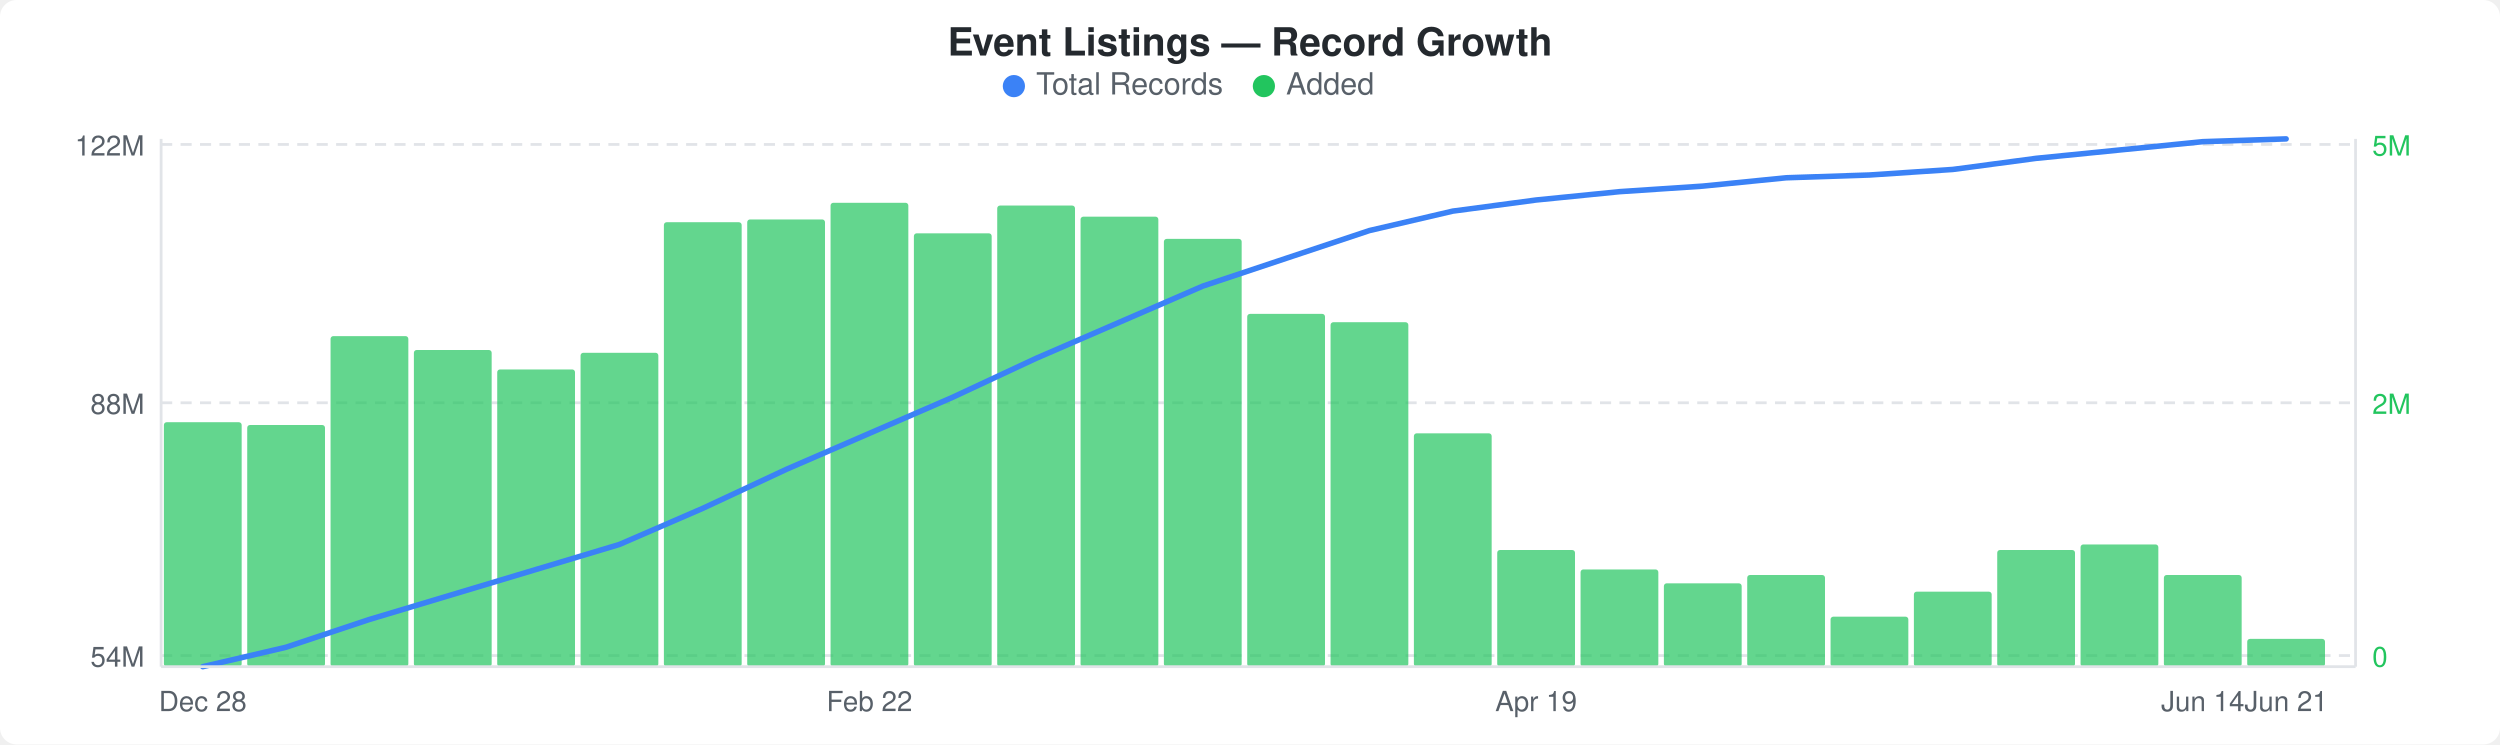
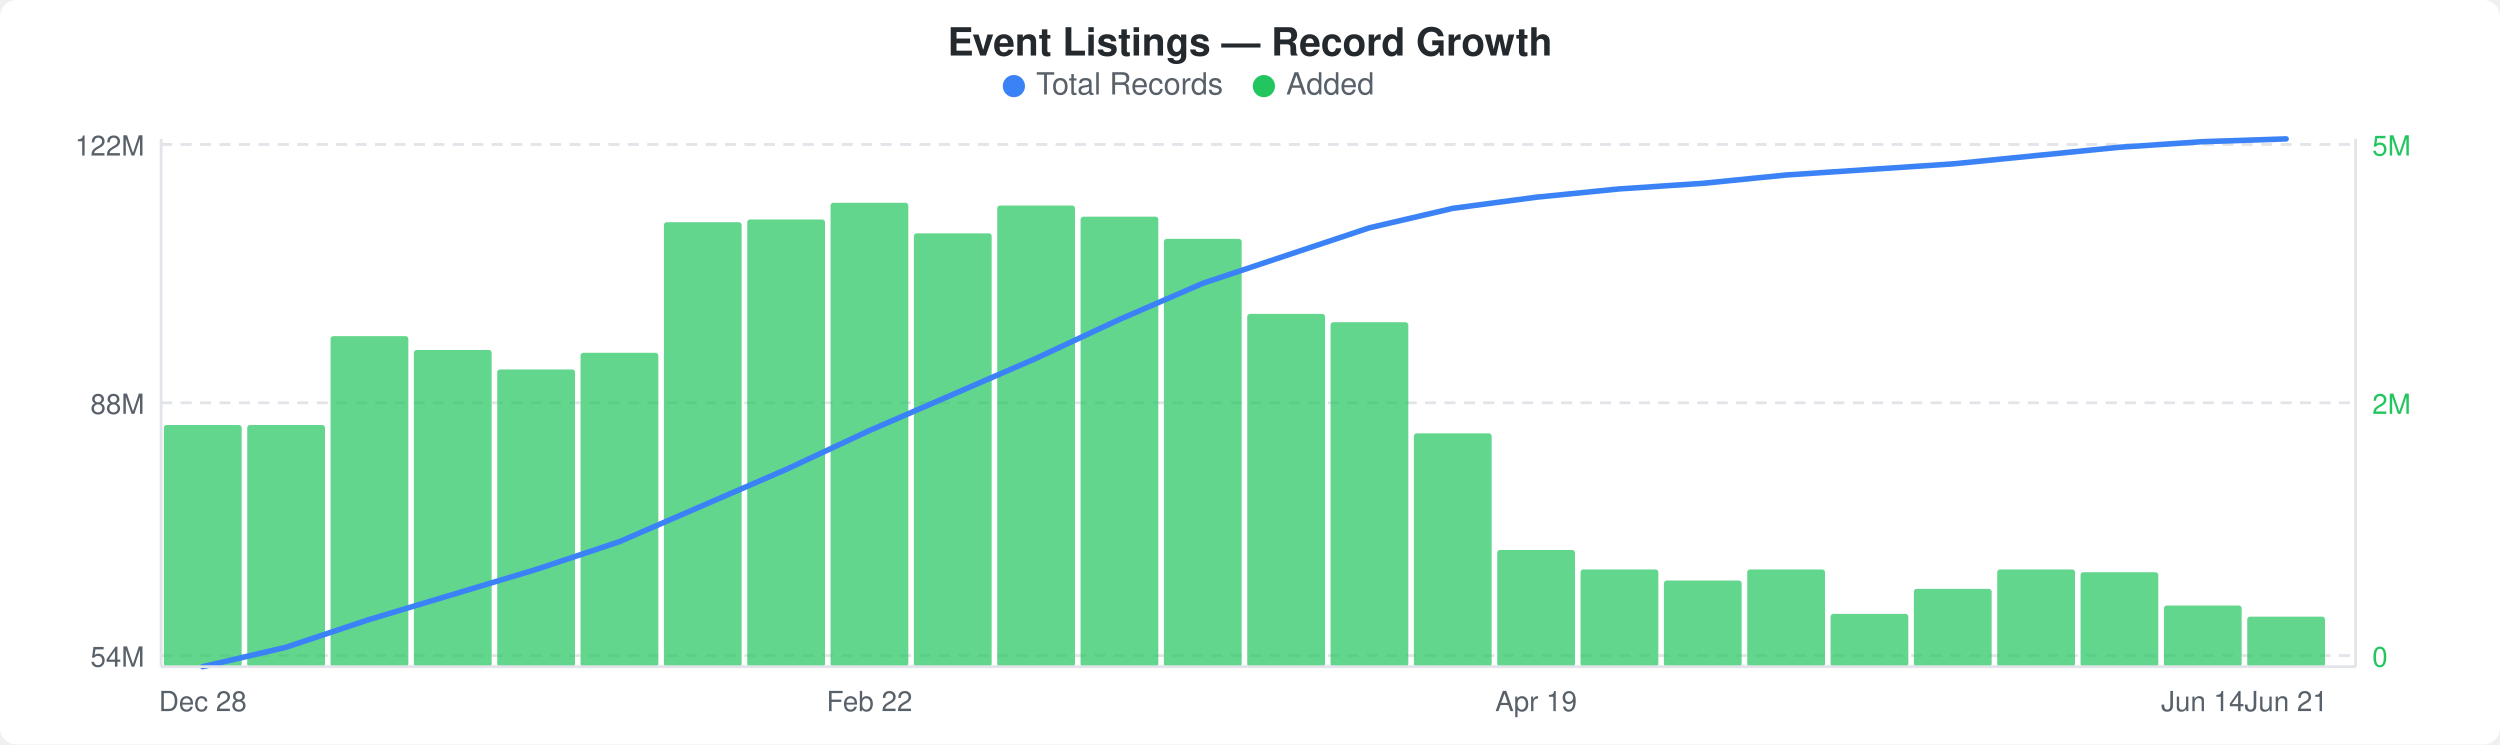
<svg xmlns="http://www.w3.org/2000/svg" width="900" height="268" viewBox="0 0 900 268">
  <rect width="900" height="268" fill="#ffffff" rx="6" ry="6" />
  <text x="450" y="20" text-anchor="middle" font-family="-apple-system, BlinkMacSystemFont, &quot;Segoe UI&quot;, Helvetica, Arial, sans-serif" font-size="14" font-weight="600" fill="#24292e">Event Listings — Record Growth</text>
  <circle cx="365" cy="31" r="4" fill="#3b82f6" />
  <text x="373" y="34" font-family="-apple-system, BlinkMacSystemFont, &quot;Segoe UI&quot;, Helvetica, Arial, sans-serif" font-size="11" fill="#586069">Total Records</text>
  <circle cx="455" cy="31" r="4" fill="#22c55e" />
  <text x="463" y="34" font-family="-apple-system, BlinkMacSystemFont, &quot;Segoe UI&quot;, Helvetica, Arial, sans-serif" font-size="11" fill="#586069">Added</text>
  <line x1="58" y1="52" x2="848" y2="52" stroke="#e1e4e8" stroke-width="1" stroke-dasharray="4,3" />
  <line x1="58" y1="145" x2="848" y2="145" stroke="#e1e4e8" stroke-width="1" stroke-dasharray="4,3" />
  <line x1="58" y1="236" x2="848" y2="236" stroke="#e1e4e8" stroke-width="1" stroke-dasharray="4,3" />
-   <rect x="59" y="152" width="28" height="88" rx="1" fill="#22c55eb3" />
+   <rect x="59" y="153" width="28" height="87" rx="1" fill="#22c55eb3" />
  <rect x="89" y="153" width="28" height="87" rx="1" fill="#22c55eb3" />
  <rect x="119" y="121" width="28" height="119" rx="1" fill="#22c55eb3" />
  <rect x="149" y="126" width="28" height="114" rx="1" fill="#22c55eb3" />
  <rect x="179" y="133" width="28" height="107" rx="1" fill="#22c55eb3" />
  <rect x="209" y="127" width="28" height="113" rx="1" fill="#22c55eb3" />
  <rect x="239" y="80" width="28" height="160" rx="1" fill="#22c55eb3" />
  <rect x="269" y="79" width="28" height="161" rx="1" fill="#22c55eb3" />
  <rect x="299" y="73" width="28" height="167" rx="1" fill="#22c55eb3" />
  <rect x="329" y="84" width="28" height="156" rx="1" fill="#22c55eb3" />
  <rect x="359" y="74" width="28" height="166" rx="1" fill="#22c55eb3" />
  <rect x="389" y="78" width="28" height="162" rx="1" fill="#22c55eb3" />
  <rect x="419" y="86" width="28" height="154" rx="1" fill="#22c55eb3" />
  <rect x="449" y="113" width="28" height="127" rx="1" fill="#22c55eb3" />
  <rect x="479" y="116" width="28" height="124" rx="1" fill="#22c55eb3" />
  <rect x="509" y="156" width="28" height="84" rx="1" fill="#22c55eb3" />
  <rect x="539" y="198" width="28" height="42" rx="1" fill="#22c55eb3" />
  <rect x="569" y="205" width="28" height="35" rx="1" fill="#22c55eb3" />
-   <rect x="599" y="210" width="28" height="30" rx="1" fill="#22c55eb3" />
-   <rect x="629" y="207" width="28" height="33" rx="1" fill="#22c55eb3" />
-   <rect x="659" y="222" width="28" height="18" rx="1" fill="#22c55eb3" />
-   <rect x="689" y="213" width="28" height="27" rx="1" fill="#22c55eb3" />
-   <rect x="719" y="198" width="28" height="42" rx="1" fill="#22c55eb3" />
-   <rect x="749" y="196" width="28" height="44" rx="1" fill="#22c55eb3" />
-   <rect x="779" y="207" width="28" height="33" rx="1" fill="#22c55eb3" />
-   <rect x="809" y="230" width="28" height="10" rx="1" fill="#22c55eb3" />
-   <polyline points="73,240 103,233 133,223 163,214 193,205 223,196 253,183 283,169 313,156 343,143 373,129 403,116 433,103 463,93 493,83 523,76 553,72 583,69 613,67 643,64 673,63 703,61 733,57 763,54 793,51 823,50" fill="none" stroke="#3b82f6" stroke-width="2" stroke-linejoin="round" stroke-linecap="round" />
+   <rect x="599" y="209" width="28" height="31" rx="1" fill="#22c55eb3" />
+   <rect x="629" y="205" width="28" height="35" rx="1" fill="#22c55eb3" />
+   <rect x="659" y="221" width="28" height="19" rx="1" fill="#22c55eb3" />
+   <rect x="689" y="212" width="28" height="28" rx="1" fill="#22c55eb3" />
+   <rect x="719" y="205" width="28" height="35" rx="1" fill="#22c55eb3" />
+   <rect x="749" y="206" width="28" height="34" rx="1" fill="#22c55eb3" />
+   <rect x="779" y="218" width="28" height="22" rx="1" fill="#22c55eb3" />
+   <rect x="809" y="222" width="28" height="18" rx="1" fill="#22c55eb3" />
+   <polyline points="73,240 103,233 133,223 163,214 193,205 223,195 253,182 283,169 313,155 343,142 373,129 403,115 433,102 463,92 493,82 523,75 553,71 583,68 613,66 643,63 673,61 703,59 733,56 763,53 793,51 823,50" fill="none" stroke="#3b82f6" stroke-width="2" stroke-linejoin="round" stroke-linecap="round" />
  <text x="52" y="56" text-anchor="end" font-family="-apple-system, BlinkMacSystemFont, &quot;Segoe UI&quot;, Helvetica, Arial, sans-serif" font-size="10" fill="#586069">122M</text>
  <text x="52" y="149" text-anchor="end" font-family="-apple-system, BlinkMacSystemFont, &quot;Segoe UI&quot;, Helvetica, Arial, sans-serif" font-size="10" fill="#586069">88M</text>
  <text x="52" y="240" text-anchor="end" font-family="-apple-system, BlinkMacSystemFont, &quot;Segoe UI&quot;, Helvetica, Arial, sans-serif" font-size="10" fill="#586069">54M</text>
  <text x="854" y="56" text-anchor="start" font-family="-apple-system, BlinkMacSystemFont, &quot;Segoe UI&quot;, Helvetica, Arial, sans-serif" font-size="10" fill="#22c55e">5M</text>
  <text x="854" y="149" text-anchor="start" font-family="-apple-system, BlinkMacSystemFont, &quot;Segoe UI&quot;, Helvetica, Arial, sans-serif" font-size="10" fill="#22c55e">2M</text>
  <text x="854" y="240" text-anchor="start" font-family="-apple-system, BlinkMacSystemFont, &quot;Segoe UI&quot;, Helvetica, Arial, sans-serif" font-size="10" fill="#22c55e">0</text>
  <line x1="58" y1="50" x2="58" y2="240" stroke="#e1e4e8" stroke-width="1" />
  <line x1="58" y1="240" x2="848" y2="240" stroke="#e1e4e8" stroke-width="1" />
  <line x1="848" y1="50" x2="848" y2="240" stroke="#e1e4e8" stroke-width="1" />
  <text x="73" y="256" text-anchor="middle" font-family="-apple-system, BlinkMacSystemFont, &quot;Segoe UI&quot;, Helvetica, Arial, sans-serif" font-size="10" fill="#586069">Dec 28</text>
  <text x="313" y="256" text-anchor="middle" font-family="-apple-system, BlinkMacSystemFont, &quot;Segoe UI&quot;, Helvetica, Arial, sans-serif" font-size="10" fill="#586069">Feb 22</text>
  <text x="553" y="256" text-anchor="middle" font-family="-apple-system, BlinkMacSystemFont, &quot;Segoe UI&quot;, Helvetica, Arial, sans-serif" font-size="10" fill="#586069">Apr 19</text>
  <text x="793" y="256" text-anchor="middle" font-family="-apple-system, BlinkMacSystemFont, &quot;Segoe UI&quot;, Helvetica, Arial, sans-serif" font-size="10" fill="#586069">Jun 14</text>
  <text x="823" y="256" text-anchor="middle" font-family="-apple-system, BlinkMacSystemFont, &quot;Segoe UI&quot;, Helvetica, Arial, sans-serif" font-size="10" fill="#586069">Jun 21</text>
</svg>
